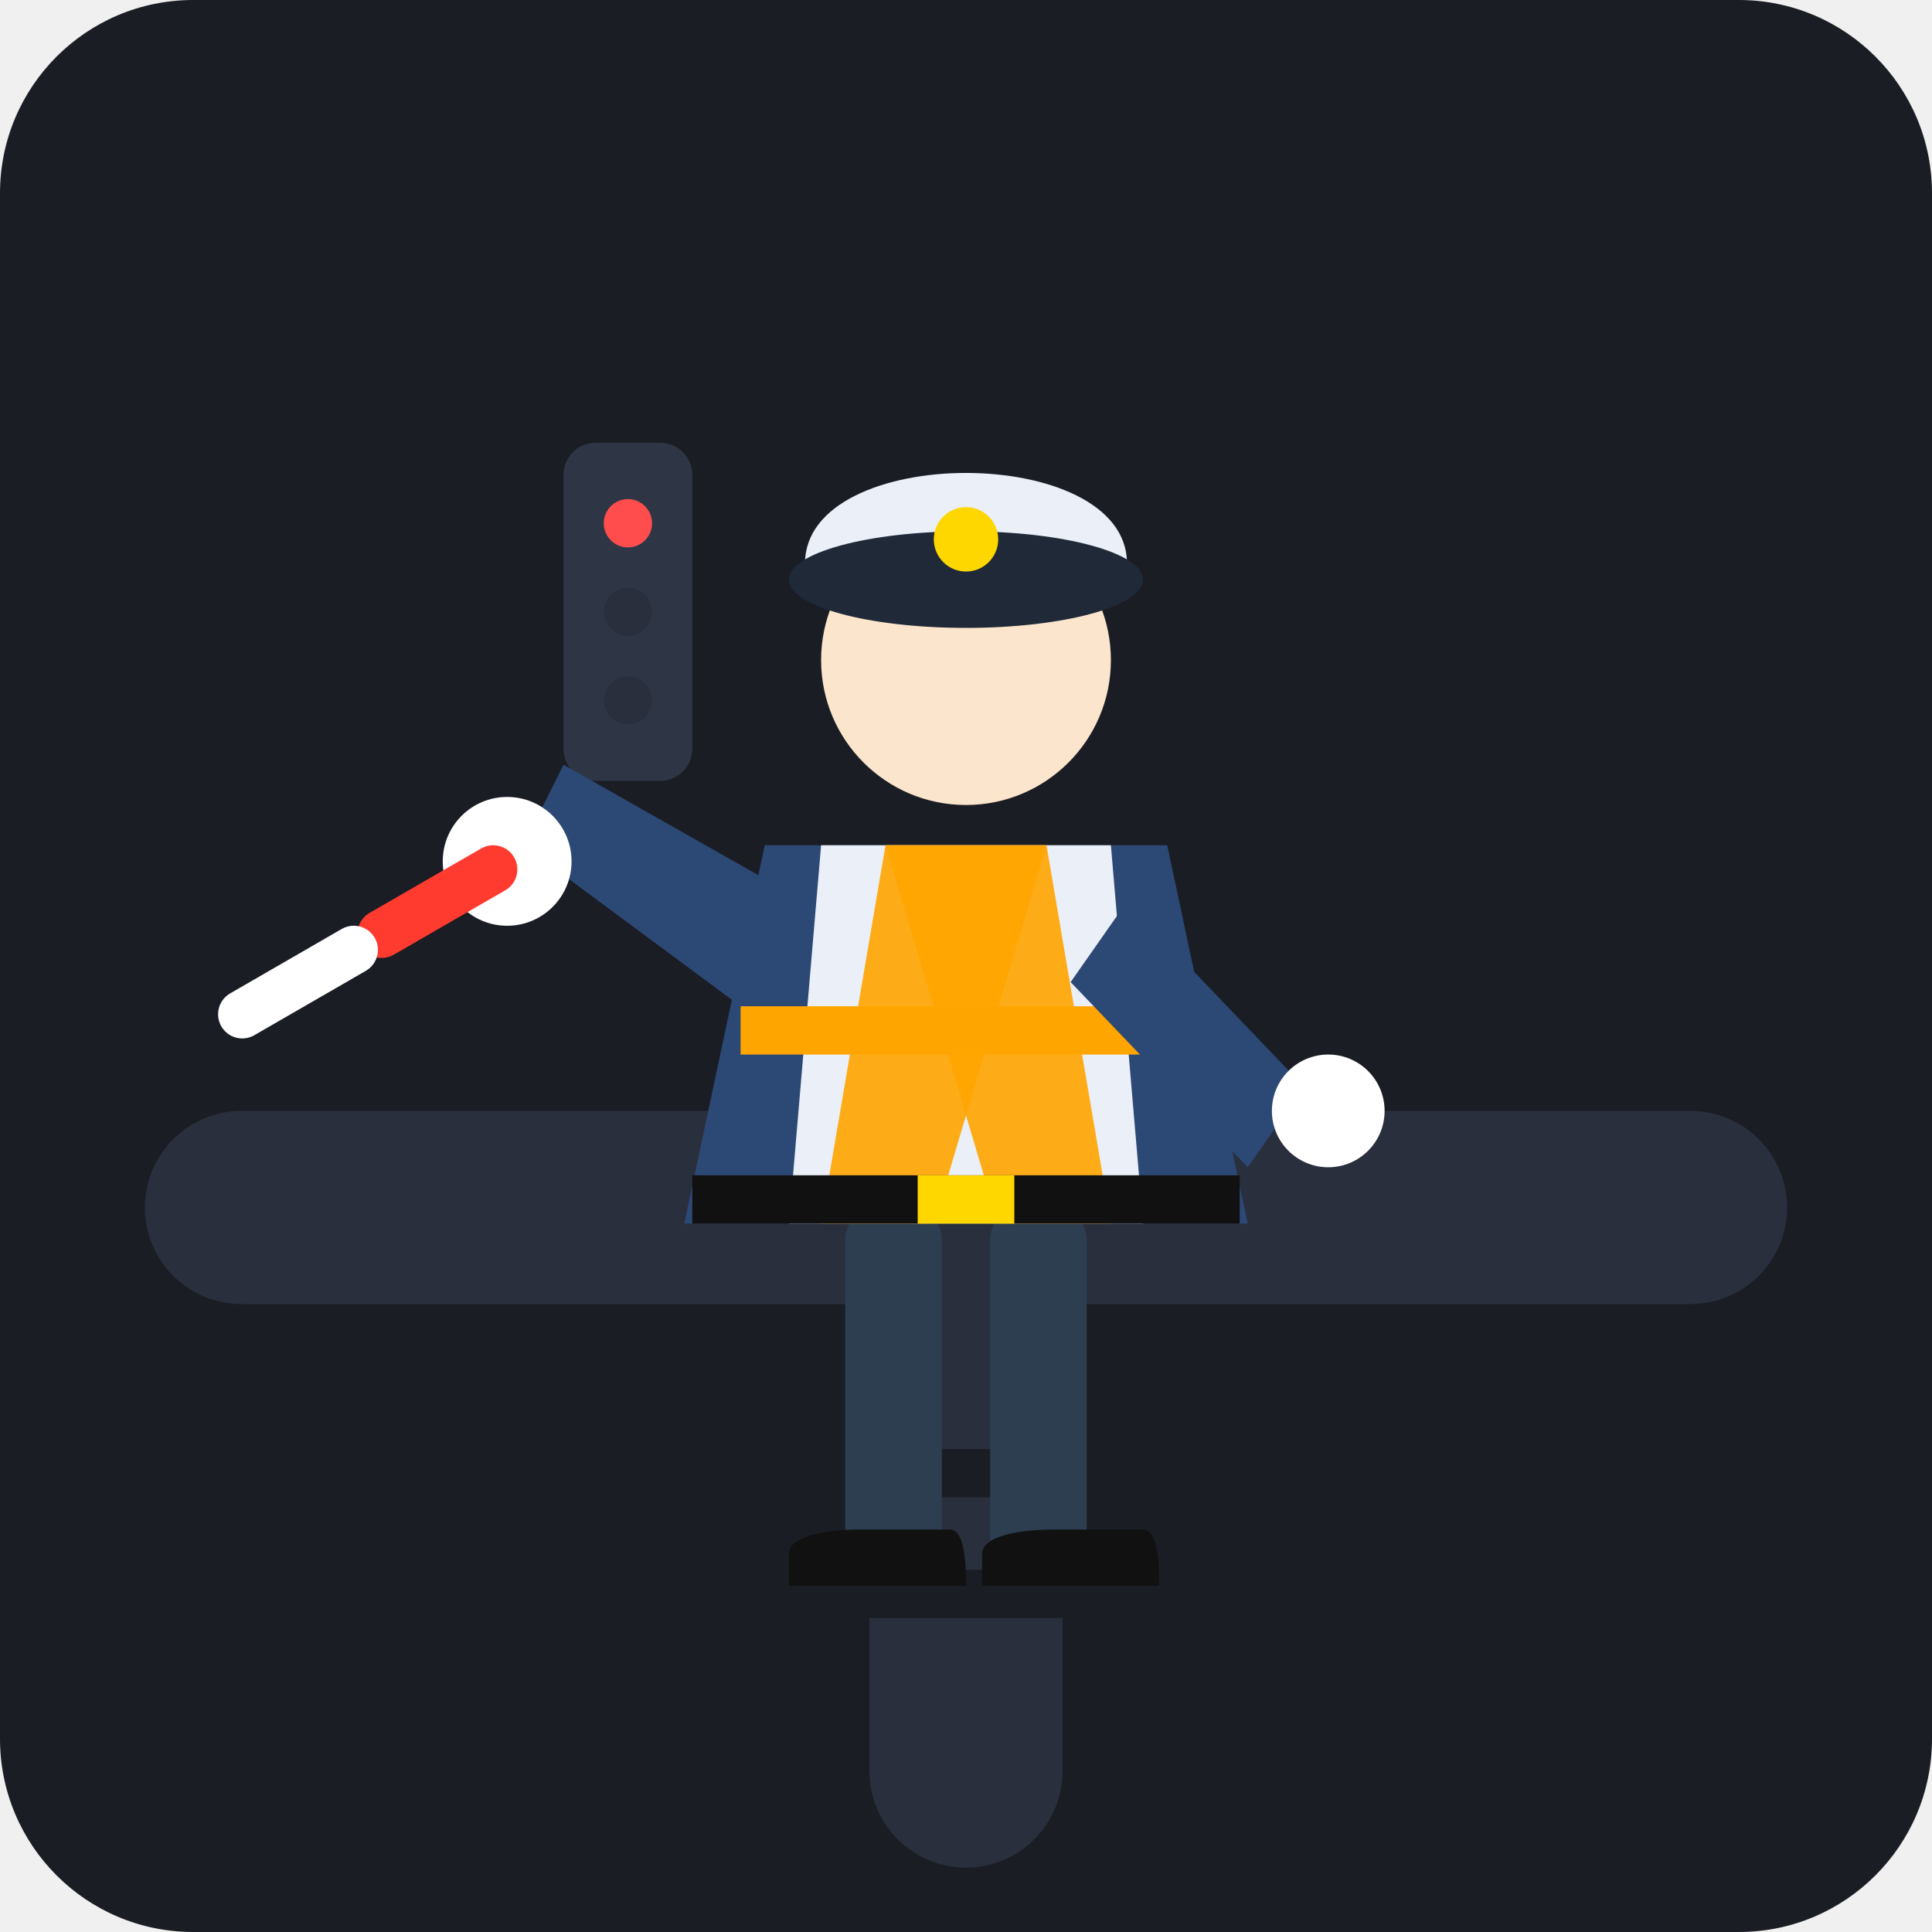
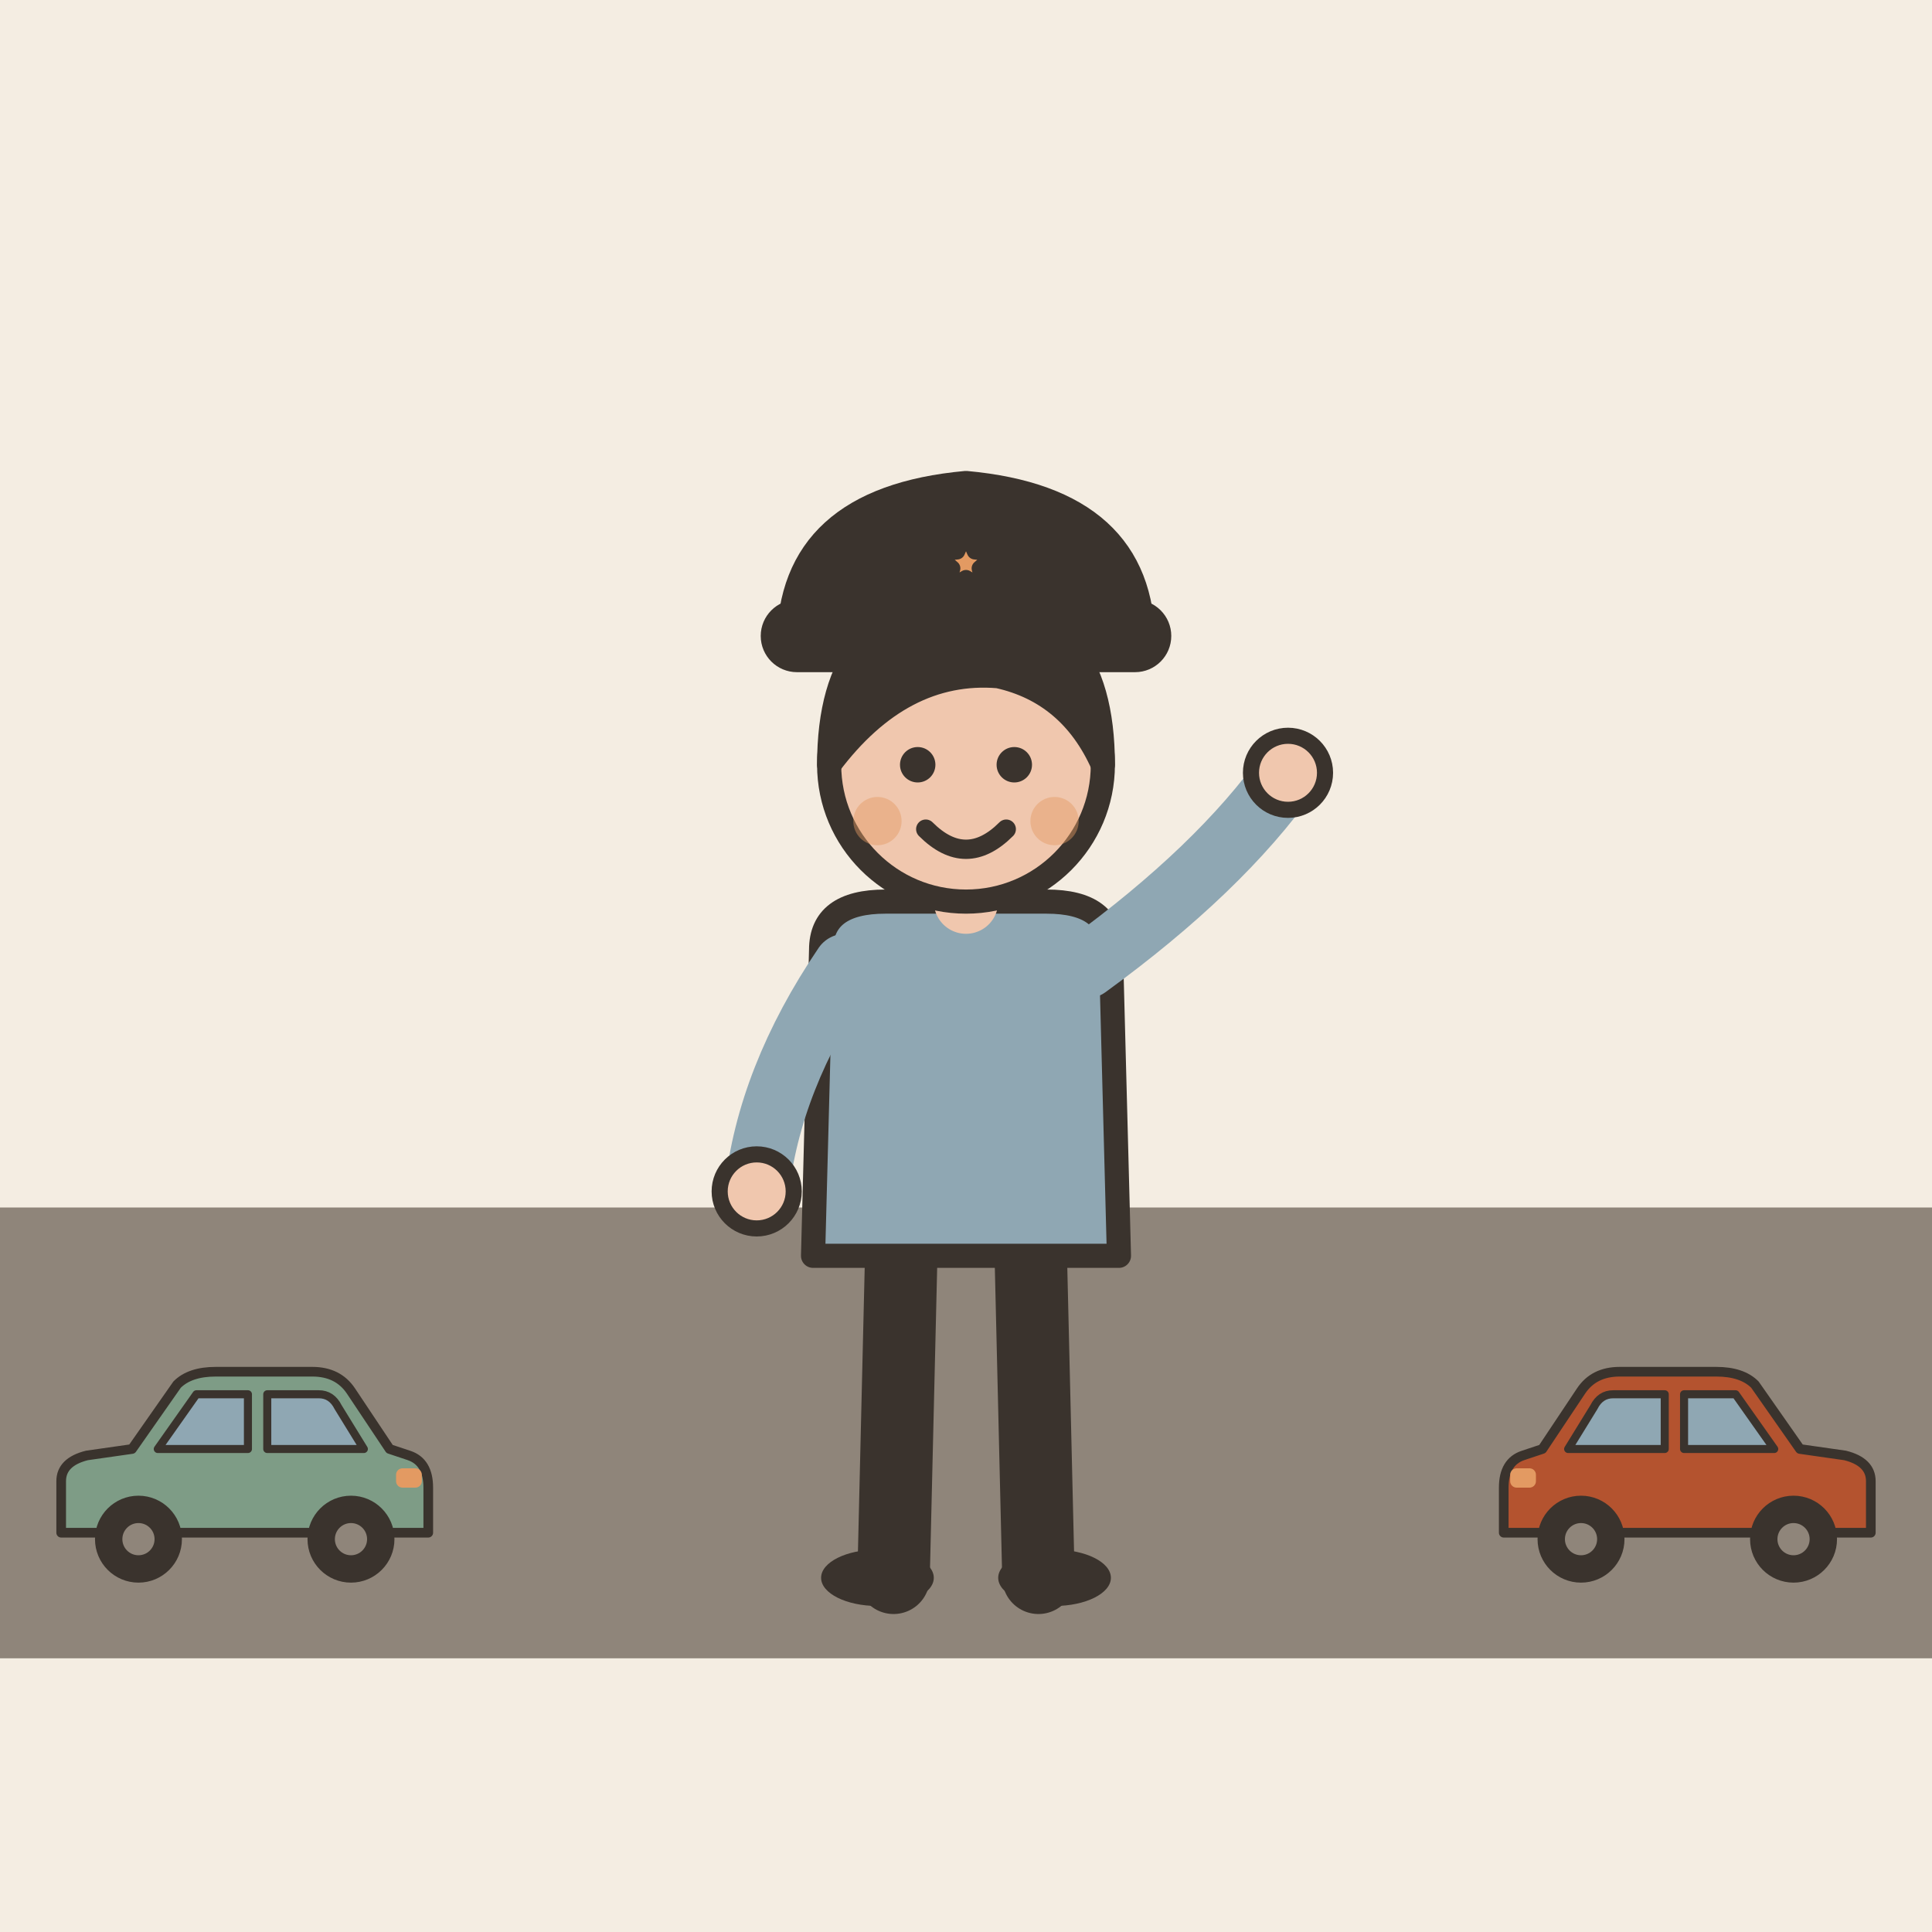
- <svg xmlns="http://www.w3.org/2000/svg" width="240" height="240" viewBox="0 0 240 240">
-   <rect width="240" height="240" rx="24" fill="#1A1D24" />
-   <path d="M120 130 L120 220" stroke="#2A2F3D" stroke-width="24" stroke-linecap="round" />
-   <path d="M30 150 L210 150" stroke="#2A2F3D" stroke-width="24" stroke-linecap="round" />
-   <rect x="108" y="180" width="24" height="6" fill="#1A1D24" />
-   <rect x="108" y="195" width="24" height="6" fill="#1A1D24" />
-   <rect x="70" y="55" width="16" height="42" rx="4" fill="#2E3646" />
-   <circle cx="78" cy="65" r="3" fill="#FF4D4D" />
-   <circle cx="78" cy="76" r="3" fill="#2A2F3D" />
-   <circle cx="78" cy="87" r="3" fill="#2A2F3D" />
-   <rect x="105" y="150" width="12" height="45" rx="4" fill="#2C3E50" />
-   <rect x="123" y="150" width="12" height="45" rx="4" fill="#2C3E50" />
-   <path d="M98 193 C98 191 102 190 107 190 L118 190 C120 190 120 195 120 197 L98 197 Z" fill="#111" />
-   <path d="M122 193 C122 191 126 190 131 190 L142 190 C144 190 144 195 144 197 L122 197 Z" fill="#111" />
-   <path d="M95 105 L145 105 L155 152 L85 152 Z" fill="#2C4875" />
-   <path d="M102 105 L138 105 L142 152 L98 152 Z" fill="#EAEFF8" />
-   <polygon points="110,105 130,105 138,152 124,152" fill="#FFA500" opacity="0.9" />
-   <polygon points="130,105 110,105 102,152 116,152" fill="#FFA500" opacity="0.9" />
-   <rect x="92" y="125" width="56" height="6" fill="#FFA500" />
-   <rect x="86" y="146" width="68" height="6" fill="#111" />
-   <rect x="114" y="146" width="12" height="6" fill="#FFD700" />
-   <circle cx="120" cy="82" r="18" fill="#FCE5CD" />
-   <path d="M100 70 C100 55 140 55 140 70 Z" fill="#EAEFF8" />
-   <ellipse cx="120" cy="72" rx="22" ry="6" fill="#1F2937" />
-   <circle cx="120" cy="67" r="4" fill="#FFD700" />
-   <path d="M100 112 L70 95 L65 105 L92 125 Z" fill="#2C4875" />
-   <circle cx="63" cy="107" r="8" fill="#FFFFFF" />
-   <rect x="58" y="103" width="10" height="8" rx="2" fill="#FFFFFF" />
-   <path d="M140 112 L162 135 L155 145 L133 122 Z" fill="#2C4875" />
-   <circle cx="165" cy="138" r="7" fill="#FFFFFF" />
-   <g transform="rotate(-30 63 107)">
-     <rect x="42" y="104" width="22" height="6" rx="3" fill="#FF3B30" />
-     <rect x="22" y="104" width="22" height="6" rx="3" fill="#FFFFFF" />
+ <svg xmlns="http://www.w3.org/2000/svg" viewBox="0 0 240 240" data-style="editorial">
+   <rect width="240" height="240" fill="#F4EDE2" />
+   <rect x="0" y="150" width="240" height="56" rx="0" fill="#8F857A" />
+   <g transform="translate(120 196)">
+     <path d="M-8 -42L-9 0" stroke="#3A332D" stroke-width="9" stroke-linecap="round" fill="none" />
+     <path d="M8 -42L9 0" stroke="#3A332D" stroke-width="9" stroke-linecap="round" fill="none" />
+     <ellipse cx="-11" cy="0" rx="7" ry="3.5" fill="#3A332D" />
+     <ellipse cx="11" cy="0" rx="7" ry="3.5" fill="#3A332D" />
+     <path d="M-18 -78Q-18 -84 -10 -84L10 -84Q18 -84 18 -78L19 -40L-19 -40Z" fill="#8FA7B3" stroke="#3A332D" stroke-width="3" stroke-linecap="round" stroke-linejoin="round" />
+     <path d="M-15 -76Q-24.5 -62 -26 -48" fill="none" stroke="#8FA7B3" stroke-width="8" stroke-linecap="round" stroke-linejoin="round" />
+     <circle cx="-26" cy="-48" r="4.6" fill="#F0C7AE" stroke="#3A332D" stroke-linecap="round" stroke-linejoin="round" stroke-width="2" />
+     <path d="M15 -76Q31.5 -88 40 -100" fill="none" stroke="#8FA7B3" stroke-width="8" stroke-linecap="round" stroke-linejoin="round" />
+     <circle cx="40" cy="-100" r="4.6" fill="#F0C7AE" stroke="#3A332D" stroke-linecap="round" stroke-linejoin="round" stroke-width="2" />
+     <path d="M0 -84L0 -88" stroke="#F0C7AE" stroke-width="8" stroke-linecap="round" fill="none" />
+     <circle cx="0" cy="-101" r="17" fill="#F0C7AE" stroke="#3A332D" stroke-width="3" stroke-linecap="round" stroke-linejoin="round" />
+     <path d="M-17 -101Q-17 -121 0 -121Q17 -121 17 -101Q13 -110 4 -112Q-8 -113 -17 -101Z" fill="#3A332D" stroke="#3A332D" stroke-width="3" stroke-linecap="round" stroke-linejoin="round" />
+     <circle cx="-6" cy="-101" r="2.2" fill="#3A332D" />
+     <circle cx="6" cy="-101" r="2.2" fill="#3A332D" />
+     <path d="M-5 -93Q0 -88 5 -93" fill="none" stroke="#3A332D" stroke-width="2.4" stroke-linecap="round" stroke-linejoin="round" />
+     <circle cx="-11" cy="-94" r="3" fill="#E39A62" opacity="0.45" />
+     <circle cx="11" cy="-94" r="3" fill="#E39A62" opacity="0.45" />
+     <g transform="translate(0 -116)">
+       <path d="M-22 0Q-22 -18 0 -20Q22 -18 22 0Z" fill="#3A332D" stroke="#3A332D" stroke-width="3" stroke-linecap="round" stroke-linejoin="round" />
+       <rect x="-24" y="-4" width="48" height="6" rx="3" fill="#3A332D" stroke="#3A332D" stroke-width="3" stroke-linecap="round" stroke-linejoin="round" />
+       <path d="M0.0 -14.0L1.1 -11.5L3.8 -11.2L1.7 -9.4L2.4 -6.8L0.0 -8.2L-2.4 -6.8L-1.7 -9.4L-3.8 -11.2L-1.1 -11.5Z" fill="#E39A62" stroke="#3A332D" stroke-width="2" stroke-linecap="round" stroke-linejoin="round" />
+     </g>
+   </g>
+   <g transform="translate(30 196) scale(0.4 0.4)">
+     <path d="M-56 -14L-56 -30Q-56 -36 -48 -38L-34 -40L-20 -60Q-16 -64 -8 -64L22 -64Q30 -64 34 -58L46 -40L52 -38Q58 -36 58 -28L58 -14Z" fill="#7E9C86" stroke="#3A332D" stroke-width="3" stroke-linecap="round" stroke-linejoin="round" />
+     <path d="M-26 -40L-14 -57L2 -57L2 -40Z" fill="#8FA7B3" stroke="#3A332D" stroke-width="2.5" stroke-linecap="round" stroke-linejoin="round" />
+     <path d="M8 -40L8 -57L24 -57Q28 -57 30 -53L38 -40Z" fill="#8FA7B3" stroke="#3A332D" stroke-width="2.5" stroke-linecap="round" stroke-linejoin="round" />
+     <circle cx="-32" cy="-12" r="12" fill="#3A332D" stroke="#3A332D" stroke-width="3" stroke-linecap="round" stroke-linejoin="round" />
+     <circle cx="-32" cy="-12" r="5" fill="#8F857A" />
+     <circle cx="34" cy="-12" r="12" fill="#3A332D" stroke="#3A332D" stroke-width="3" stroke-linecap="round" stroke-linejoin="round" />
+     <circle cx="34" cy="-12" r="5" fill="#8F857A" />
+     <rect x="48" y="-34" width="8" height="6" rx="2" fill="#E39A62" />
+   </g>
+   <g transform="translate(210 196) scale(-0.4 0.4)">
+     <path d="M-56 -14L-56 -30Q-56 -36 -48 -38L-34 -40L-20 -60Q-16 -64 -8 -64L22 -64Q30 -64 34 -58L46 -40L52 -38Q58 -36 58 -28L58 -14Z" fill="#B4532F" stroke="#3A332D" stroke-width="3" stroke-linecap="round" stroke-linejoin="round" />
+     <path d="M-26 -40L-14 -57L2 -57L2 -40Z" fill="#8FA7B3" stroke="#3A332D" stroke-width="2.5" stroke-linecap="round" stroke-linejoin="round" />
+     <path d="M8 -40L8 -57L24 -57Q28 -57 30 -53L38 -40Z" fill="#8FA7B3" stroke="#3A332D" stroke-width="2.5" stroke-linecap="round" stroke-linejoin="round" />
+     <circle cx="-32" cy="-12" r="12" fill="#3A332D" stroke="#3A332D" stroke-width="3" stroke-linecap="round" stroke-linejoin="round" />
+     <circle cx="-32" cy="-12" r="5" fill="#8F857A" />
+     <circle cx="34" cy="-12" r="12" fill="#3A332D" stroke="#3A332D" stroke-width="3" stroke-linecap="round" stroke-linejoin="round" />
+     <circle cx="34" cy="-12" r="5" fill="#8F857A" />
+     <rect x="48" y="-34" width="8" height="6" rx="2" fill="#E39A62" />
  </g>
</svg>
